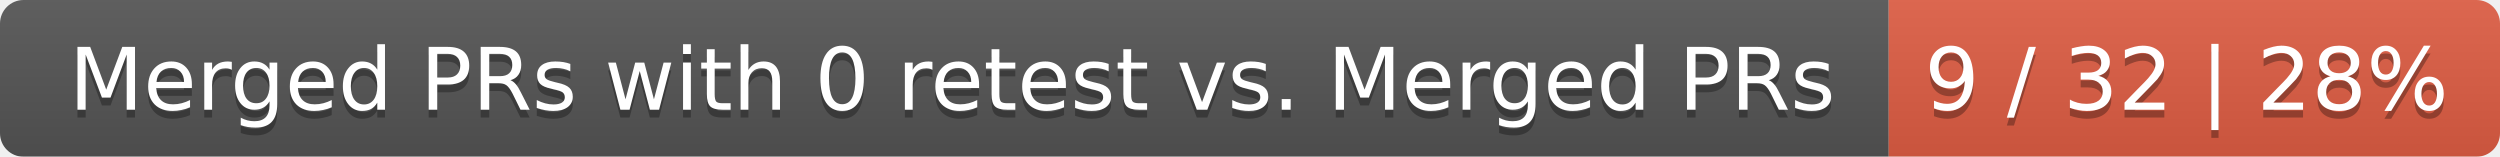
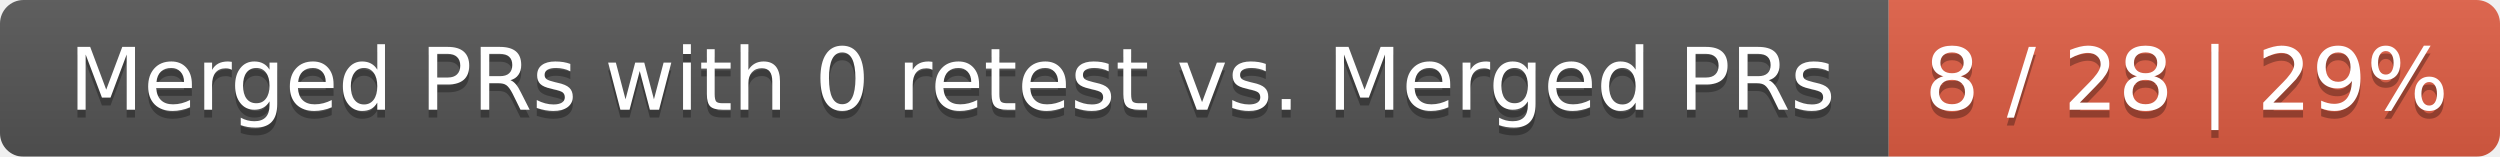
<svg xmlns="http://www.w3.org/2000/svg" width="319" height="20">
  <linearGradient id="smooth" x2="0" y2="100%">
    <stop offset="0" stop-color="#bbb" stop-opacity=".1" />
    <stop offset="1" stop-opacity=".1" />
  </linearGradient>
  <mask id="round">
    <rect width="319" height="20" rx="3" fill="#fff" />
  </mask>
  <g mask="url(#round)">
    <rect width="241" height="20" fill="#555" />
    <rect x="241" width="78" height="20" fill="#e05d44" />
    <rect width="319" height="20" fill="url(#smooth)" />
  </g>
  <g fill="#fff" text-anchor="middle" font-family="DejaVu Sans,Verdana,Geneva,sans-serif" font-size="11">
    <text x="121.5" y="15" fill="#010101" fill-opacity=".3">Merged PRs with 0 retest vs. Merged PRs</text>
    <text x="121.5" y="14">Merged PRs with 0 retest vs. Merged PRs</text>
-     <text x="279" y="15" fill="#010101" fill-opacity=".3">9 / 32 | 28%</text>
-     <text x="279" y="14">9 / 32 | 28%</text>
+     <text x="279" y="15" fill="#010101" fill-opacity=".3">8 / 28 | 29%</text>
+     <text x="279" y="14">8 / 28 | 29%</text>
  </g>
</svg>
